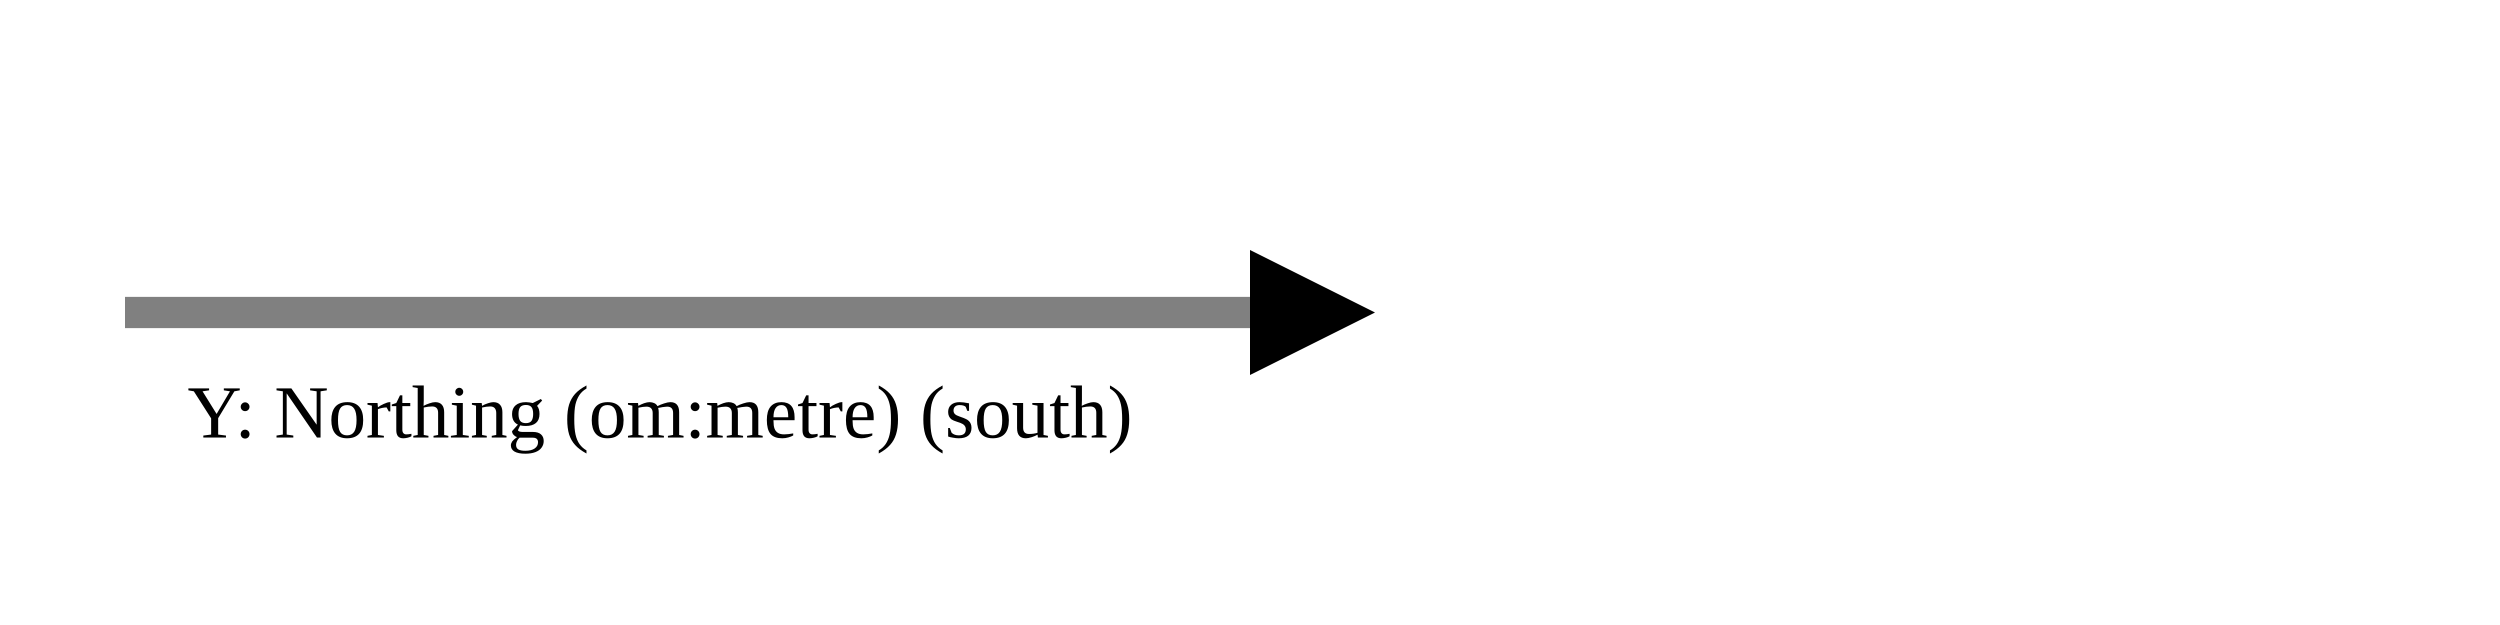
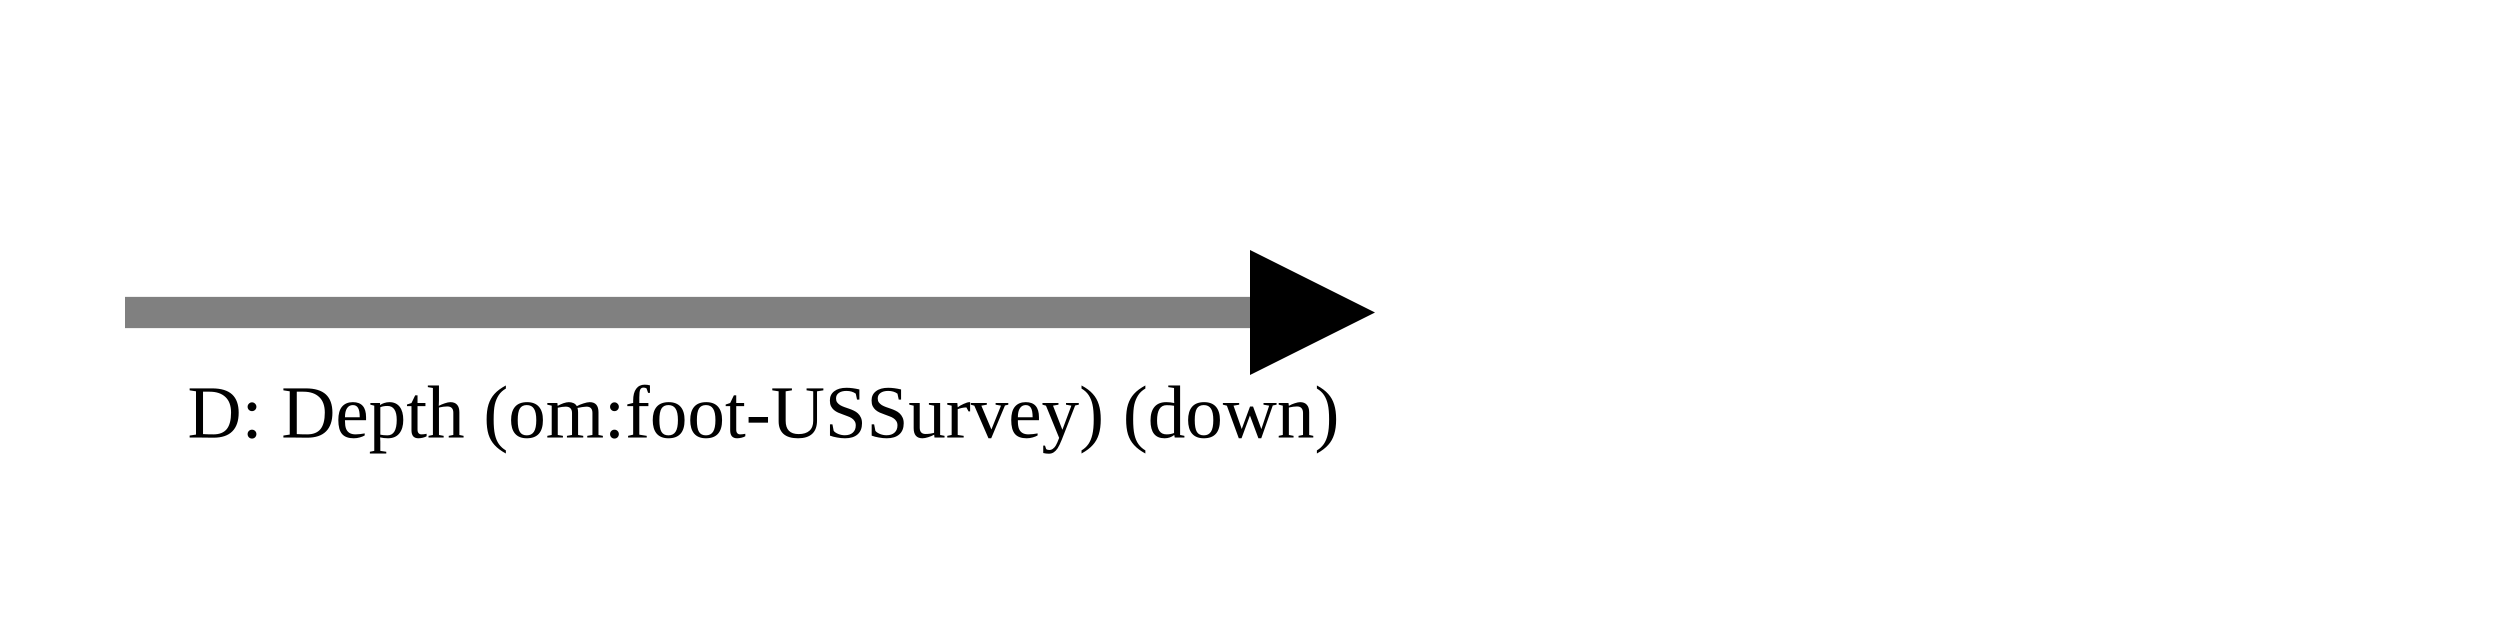
<svg xmlns="http://www.w3.org/2000/svg" version="1.1" width="400" height="100" viewbox="0 0 275 100">
  <defs>
    <marker id="arrowhead" markerWidth="10" markerHeight="7" refX="0" refY="2" orient="auto">
      <polygon points="0 0, 4 2, 0 4" />
    </marker>
  </defs>
  <line x1="20" y1="50" x2="200" y2="50" stroke="gray" stroke-width="5" marker-end="url(#arrowhead)" />
-   <text x="30" y="70" class="small">Y: Northing (om:metre) (south)</text>
+   <text x="30" y="70" class="small">D: Depth (om:foot-USSurvey) (down)</text>
</svg>
